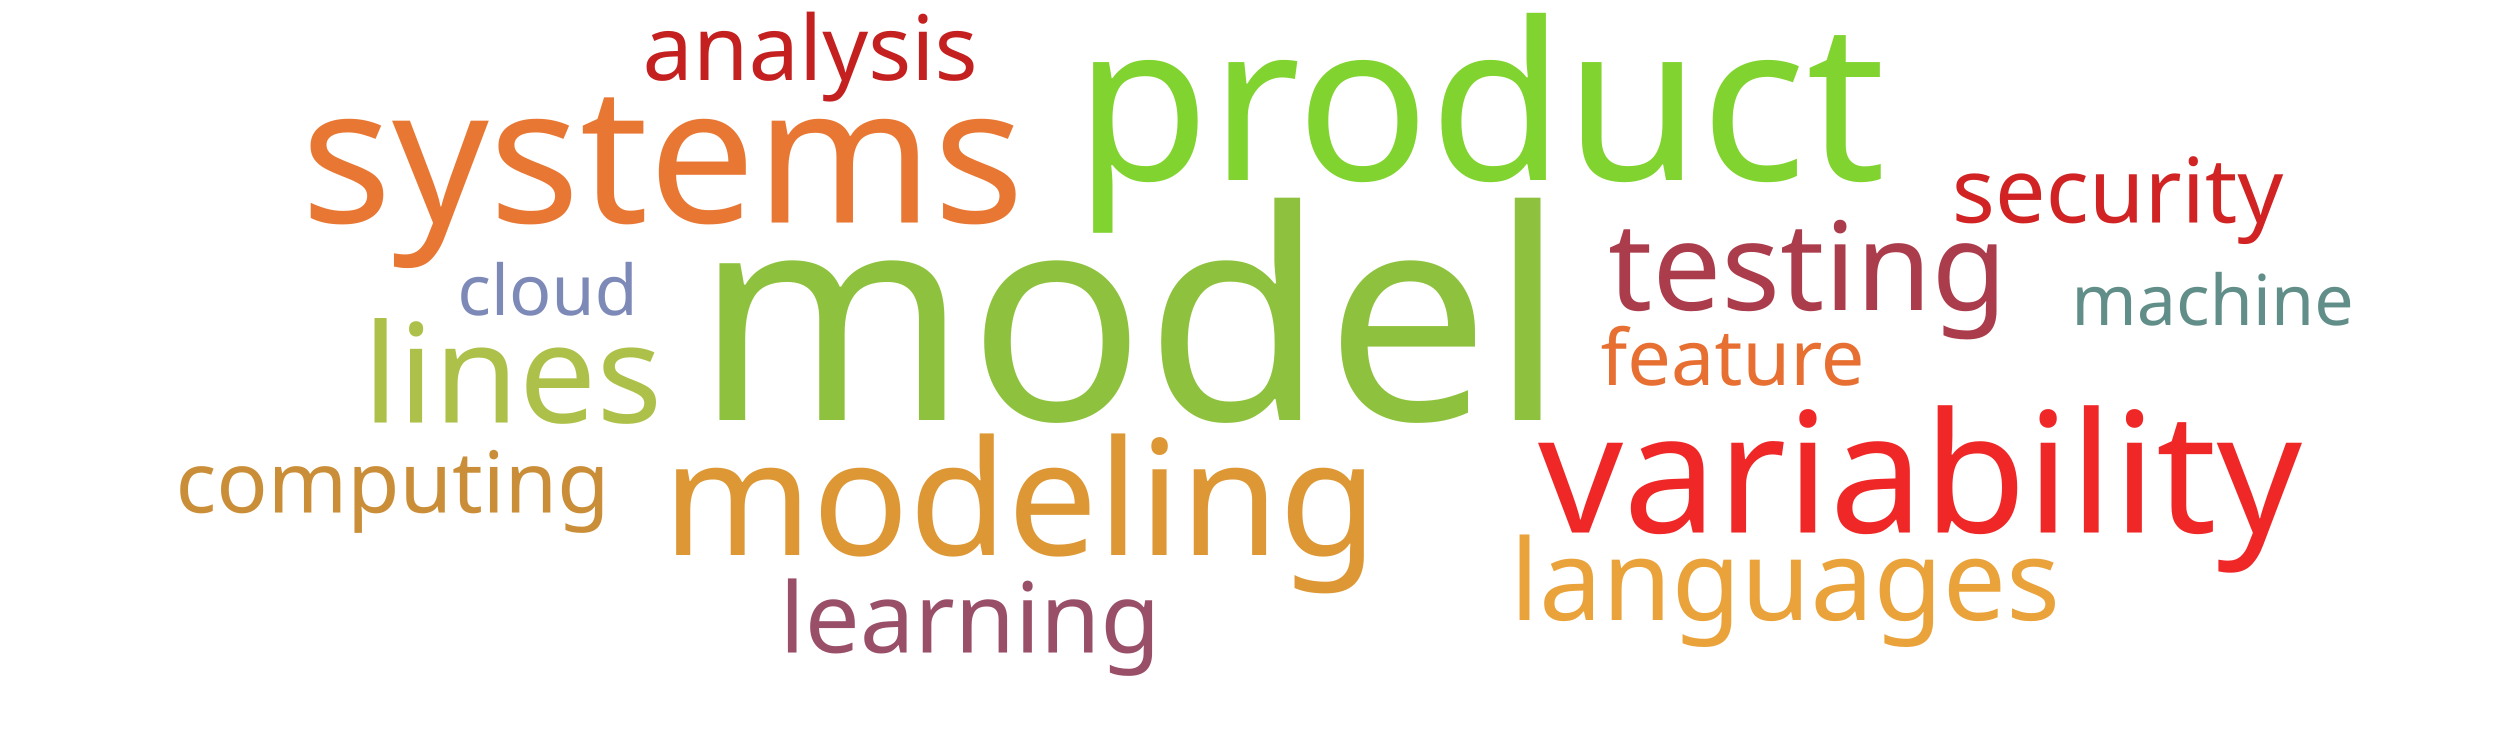
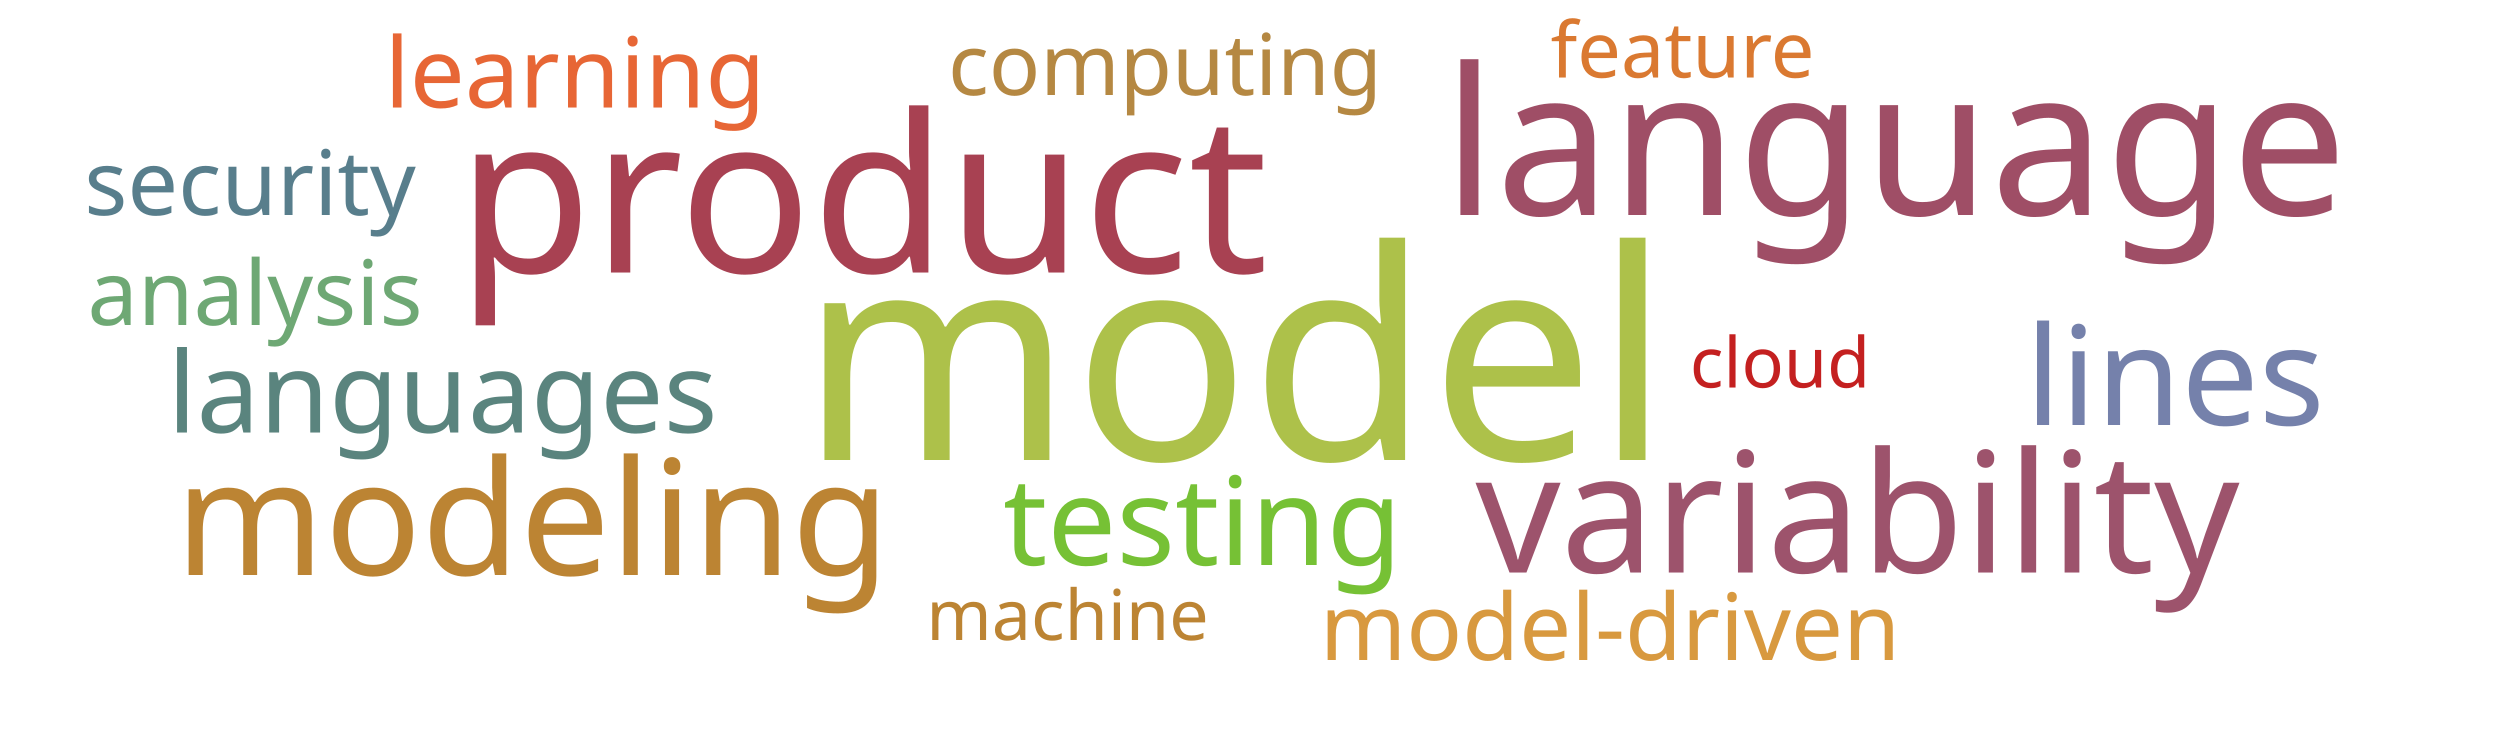
<svg xmlns="http://www.w3.org/2000/svg" width="1000" height="300">
  <g transform="translate(500, 150)">
-     <text text-anchor="middle" style="font-family: Impact; font-size: 117px; fill: #8ec23e" transform="translate(-48,18)rotate(0)">model</text>
-     <text text-anchor="middle" style="font-family: Impact; font-size: 88px; fill: #81d32f" transform="translate(92,-78)rotate(0)">product</text>
-     <text text-anchor="middle" style="font-family: Impact; font-size: 76px; fill: #e87733" transform="translate(-235,-61)rotate(0)">systems</text>
-     <text text-anchor="middle" style="font-family: Impact; font-size: 67px; fill: #ef2727" transform="translate(268,63)rotate(0)">variability</text>
-     <text text-anchor="middle" style="font-family: Impact; font-size: 64px; fill: #dd9735" transform="translate(-92,72)rotate(0)">modeling</text>
-     <text text-anchor="middle" style="font-family: Impact; font-size: 55px; fill: #adc14a" transform="translate(-295,19)rotate(0)">lines</text>
-     <text text-anchor="middle" style="font-family: Impact; font-size: 49px; fill: #ab3c4b" transform="translate(223,-26)rotate(0)">testing</text>
-     <text text-anchor="middle" style="font-family: Impact; font-size: 45px; fill: #eaa23b" transform="translate(214,98)rotate(0)">languages</text>
-     <text text-anchor="middle" style="font-family: Impact; font-size: 39px; fill: #9a4f69" transform="translate(-112,111)rotate(0)">learning</text>
-     <text text-anchor="middle" style="font-family: Impact; font-size: 36px; fill: #c42020" transform="translate(-176,-118)rotate(0)">analysis</text>
-     <text text-anchor="middle" style="font-family: Impact; font-size: 36px; fill: #d12323" transform="translate(347,-61)rotate(0)">security</text>
-     <text text-anchor="middle" style="font-family: Impact; font-size: 34px; fill: #ca8e38" transform="translate(-343,55)rotate(0)">computing</text>
-     <text text-anchor="middle" style="font-family: Impact; font-size: 31px; fill: #e76f31" transform="translate(193,4)rotate(0)">feature</text>
-     <text text-anchor="middle" style="font-family: Impact; font-size: 28px; fill: #7d89b7" transform="translate(-281,-24)rotate(0)">cloud</text>
-     <text text-anchor="middle" style="font-family: Impact; font-size: 28px; fill: #618e88" transform="translate(385,-20)rotate(0)">machine</text>
+     <text text-anchor="middle" style="font-family: Impact; font-size: 117px; fill: #adc14a" transform="translate(-6,34)rotate(0)">model</text>
+     <text text-anchor="middle" style="font-family: Impact; font-size: 88px; fill: #a84152" transform="translate(-155,-41)rotate(0)">product</text>
+     <text text-anchor="middle" style="font-family: Impact; font-size: 82px; fill: #9f4e66" transform="translate(258,-64)rotate(0)">language</text>
+     <text text-anchor="middle" style="font-family: Impact; font-size: 67px; fill: #9d536c" transform="translate(243,79)rotate(0)">variability</text>
+     <text text-anchor="middle" style="font-family: Impact; font-size: 64px; fill: #bc8433" transform="translate(-287,80)rotate(0)">modeling</text>
+     <text text-anchor="middle" style="font-family: Impact; font-size: 55px; fill: #7581ab" transform="translate(370,20)rotate(0)">lines</text>
+     <text text-anchor="middle" style="font-family: Impact; font-size: 49px; fill: #76c135" transform="translate(-19,76)rotate(0)">testing</text>
+     <text text-anchor="middle" style="font-family: Impact; font-size: 45px; fill: #5a847e" transform="translate(-323,23)rotate(0)">languages</text>
+     <text text-anchor="middle" style="font-family: Impact; font-size: 39px; fill: #e76635" transform="translate(-270,-107)rotate(0)">learning</text>
+     <text text-anchor="middle" style="font-family: Impact; font-size: 37px; fill: #d8993f" transform="translate(144,114)rotate(0)">model-driven</text>
+     <text text-anchor="middle" style="font-family: Impact; font-size: 36px; fill: #6ea874" transform="translate(-398,-20)rotate(0)">analysis</text>
+     <text text-anchor="middle" style="font-family: Impact; font-size: 36px; fill: #587e8c" transform="translate(-400,-64)rotate(0)">security</text>
+     <text text-anchor="middle" style="font-family: Impact; font-size: 34px; fill: #b58842" transform="translate(-34,-112)rotate(0)">computing</text>
+     <text text-anchor="middle" style="font-family: Impact; font-size: 31px; fill: #da7931" transform="translate(173,-119)rotate(0)">feature</text>
+     <text text-anchor="middle" style="font-family: Impact; font-size: 28px; fill: #c42020" transform="translate(212,5)rotate(0)">cloud</text>
+     <text text-anchor="middle" style="font-family: Impact; font-size: 28px; fill: #bc8433" transform="translate(-73,106)rotate(0)">machine</text>
  </g>
</svg>
